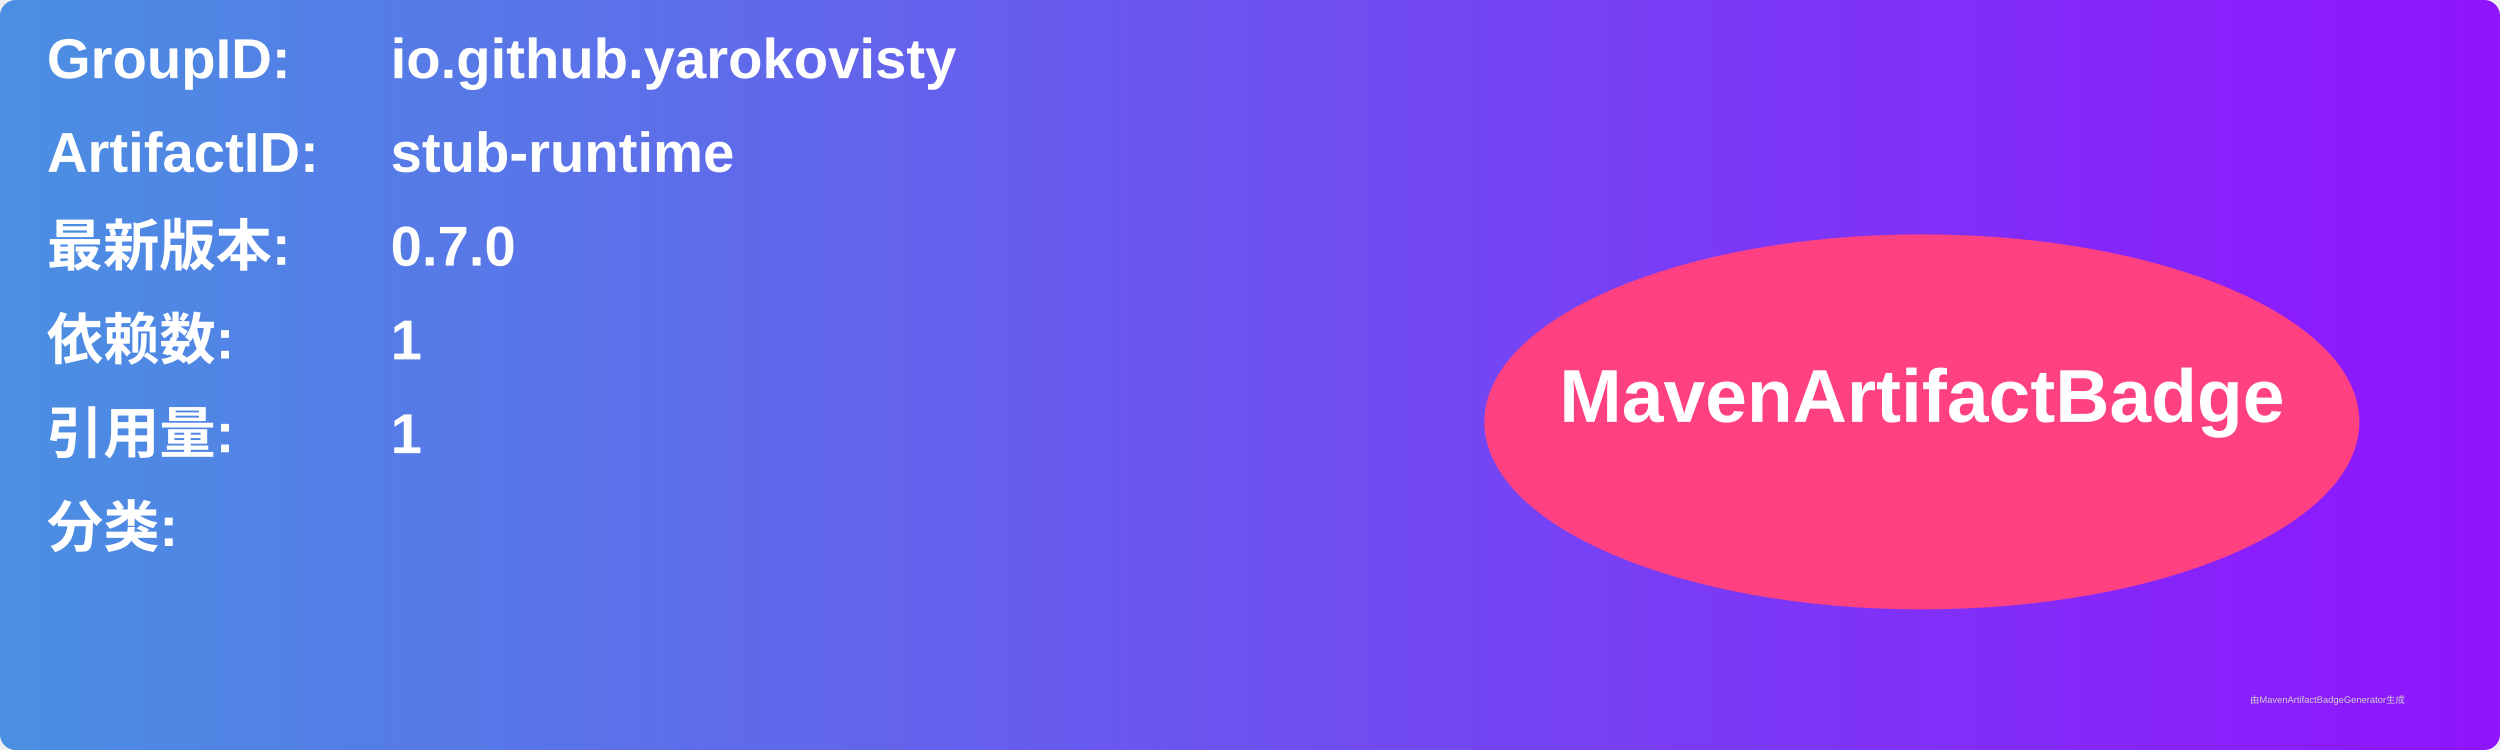
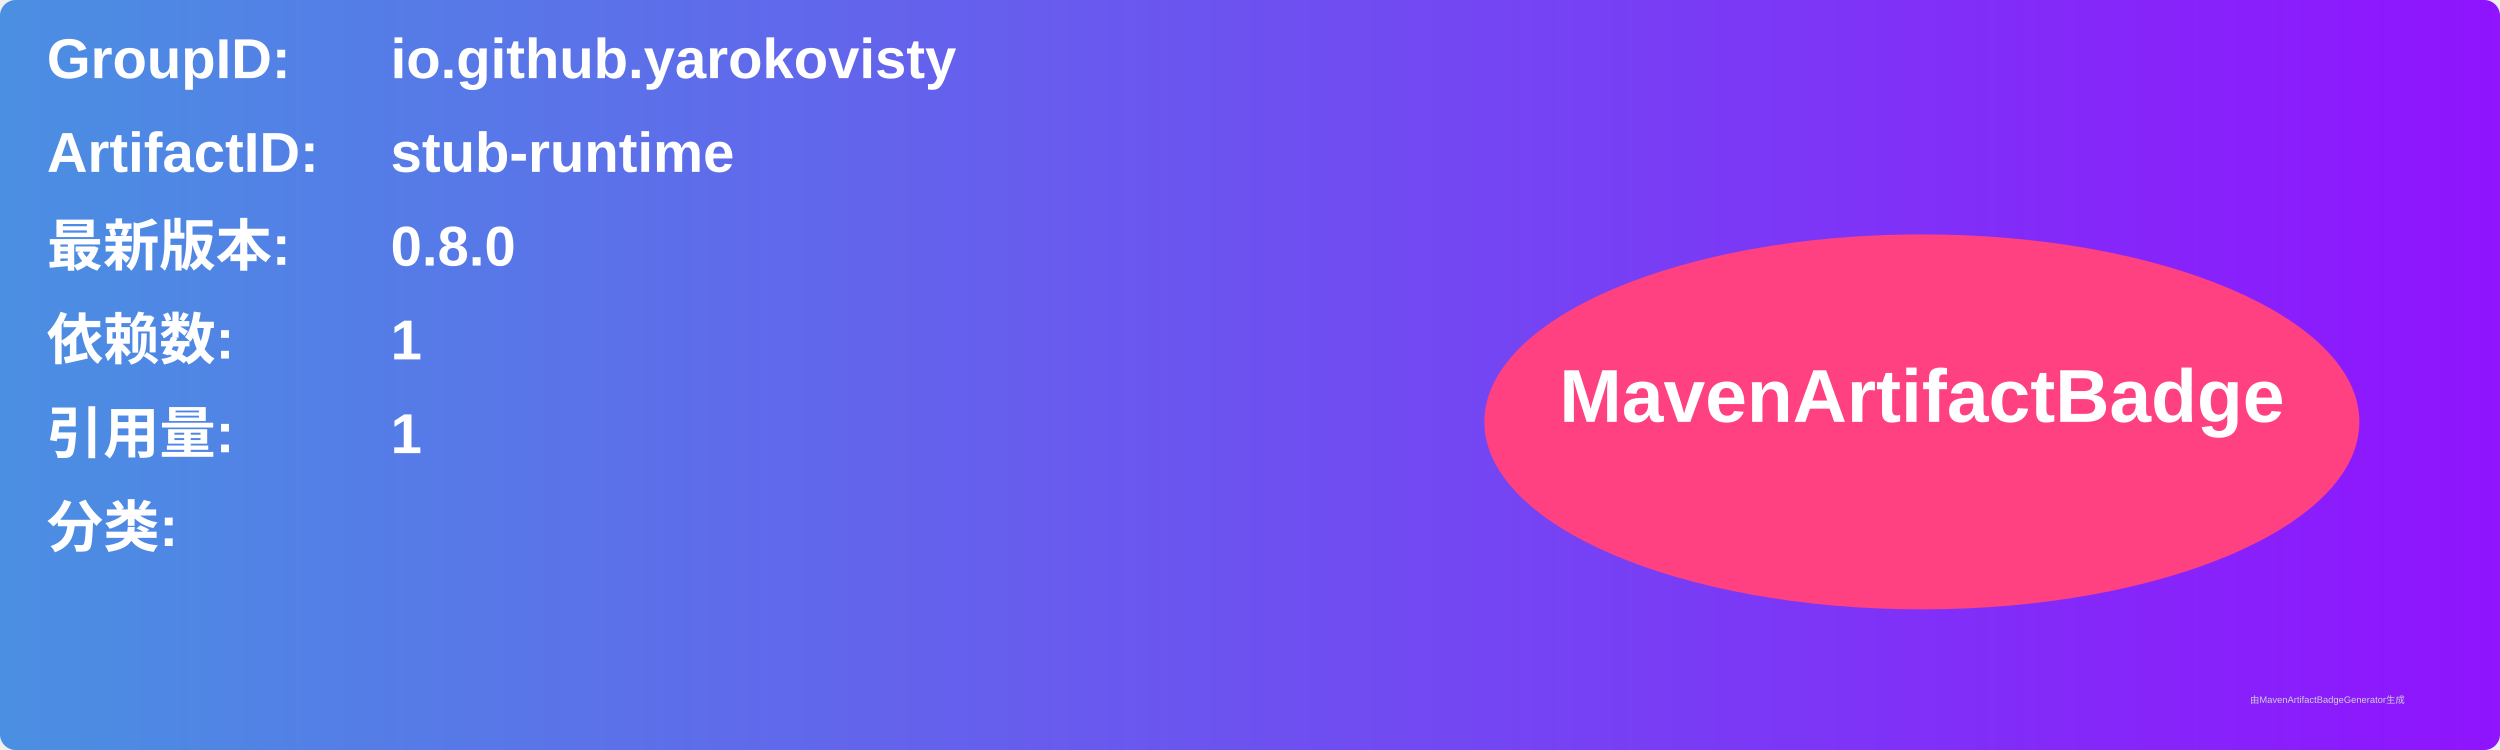
<svg xmlns="http://www.w3.org/2000/svg" width="800" height="240" viewBox="0 0 800 240">
  <linearGradient id="grad" x1="0%" y1="0%" x2="100%" y2="0%">
    <stop offset="0%" stop-color="#4a90e2" />
    <stop offset="100%" stop-color="#9013fe" />
  </linearGradient>
  <rect width="100%" height="100%" rx="5" ry="5" fill="url(#grad)" />
  <g transform="translate(15, 15)">
    <text x="0" y="10" font-family="Arial" font-size="18" fill="white" font-weight="bold" width="260">GroupID:</text>
    <text x="110" y="10" font-family="Arial" font-size="18" fill="white" font-weight="bold" width="460">io.github.yarokovisty</text>
    <text x="0" y="40" font-family="Arial" font-size="18" fill="white" font-weight="bold" width="260">ArtifactID:</text>
    <text x="110" y="40" font-family="Arial" font-size="18" fill="white" font-weight="bold" width="460">stub-runtime</text>
    <text x="0" y="70" font-family="Arial" font-size="18" fill="white" font-weight="bold">最新版本:</text>
    <text x="110" y="70" font-family="Arial" font-size="18" fill="white" font-weight="bold">
-       <tspan font-weight="bold">0.7.0</tspan>
+       <tspan font-weight="bold">0.8.0</tspan>
    </text>
    <text x="0" y="100" font-family="Arial" font-size="18" fill="white" font-weight="bold">依赖数: </text>
    <text x="110" y="100" font-family="Arial" font-size="18" fill="white">
      <tspan font-weight="bold">1</tspan>
    </text>
    <text x="0" y="130" font-family="Arial" font-size="18" fill="white" font-weight="bold">引用量: </text>
    <text x="110" y="130" font-family="Arial" font-size="18" fill="white">
      <tspan font-weight="bold">1</tspan>
    </text>
    <text x="0" y="160" font-family="Arial" font-size="18" fill="white" font-weight="bold">分类:</text>
    <text x="10" y="190" font-family="Arial" font-size="10" fill="white">
      <tspan font-weight="bold" />
    </text>
    <ellipse cx="600" cy="120" rx="140" ry="60" fill="#ff4081" />
    <text x="600" y="120" text-anchor="middle" font-family="Arial" font-size="24" fill="white" font-weight="bold">MavenArtifactBadge</text>
  </g>
  <text x="720" y="225" font-family="Arial" font-size="3" fill="#d0d0d0">由MavenArtifactBadgeGenerator生成</text>
</svg>
